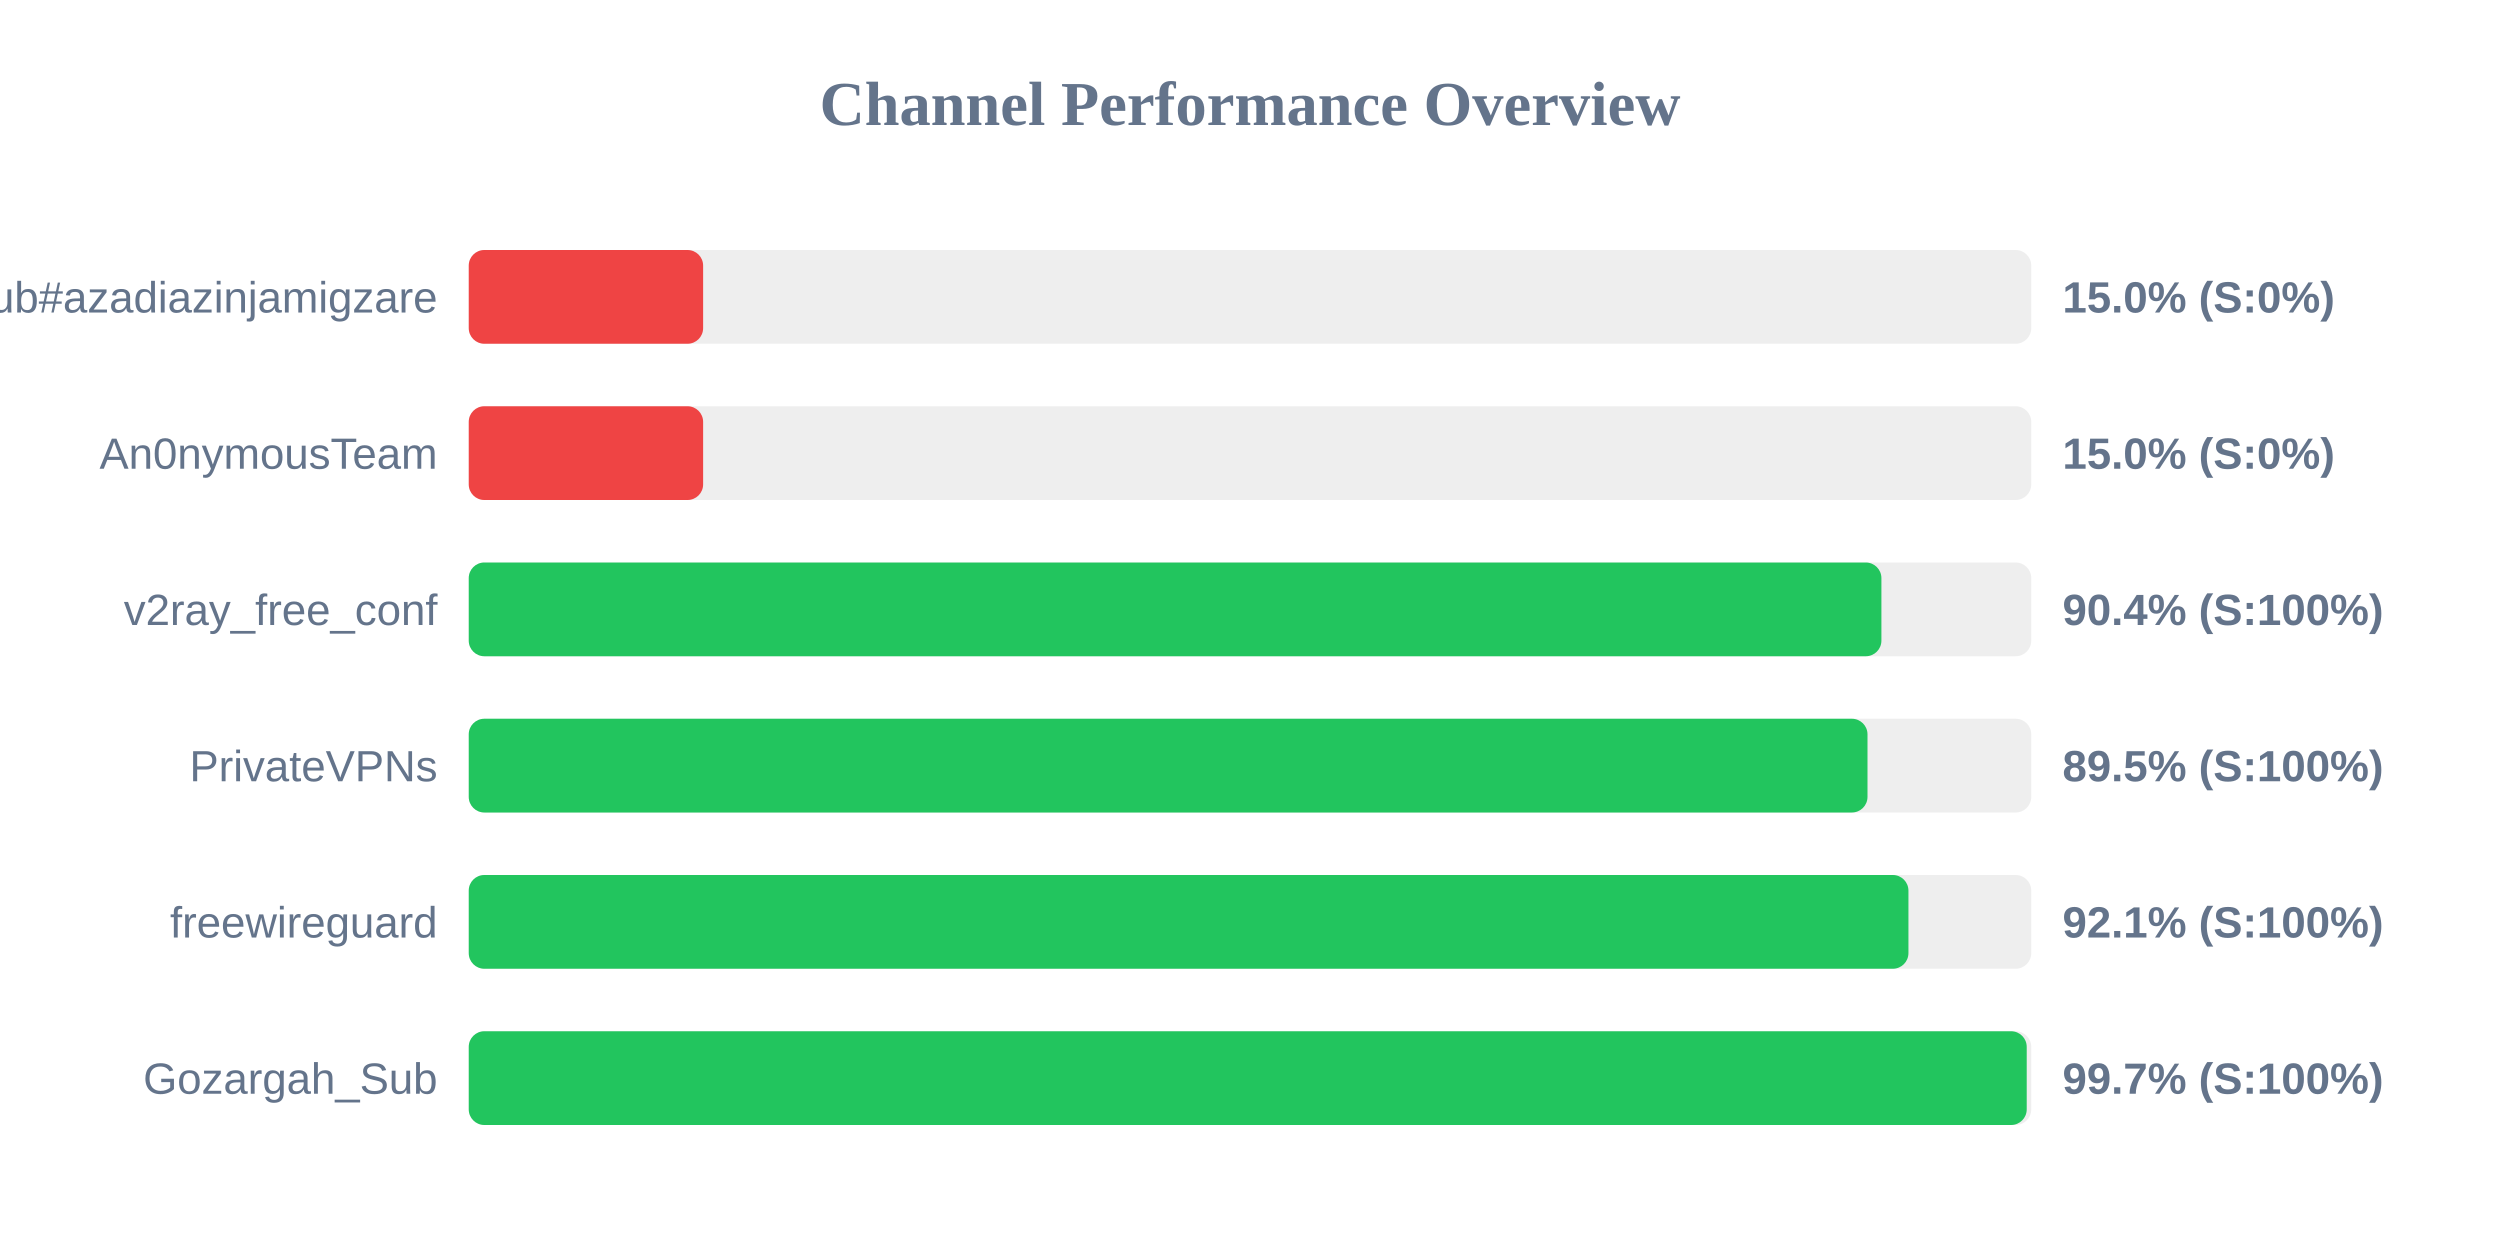
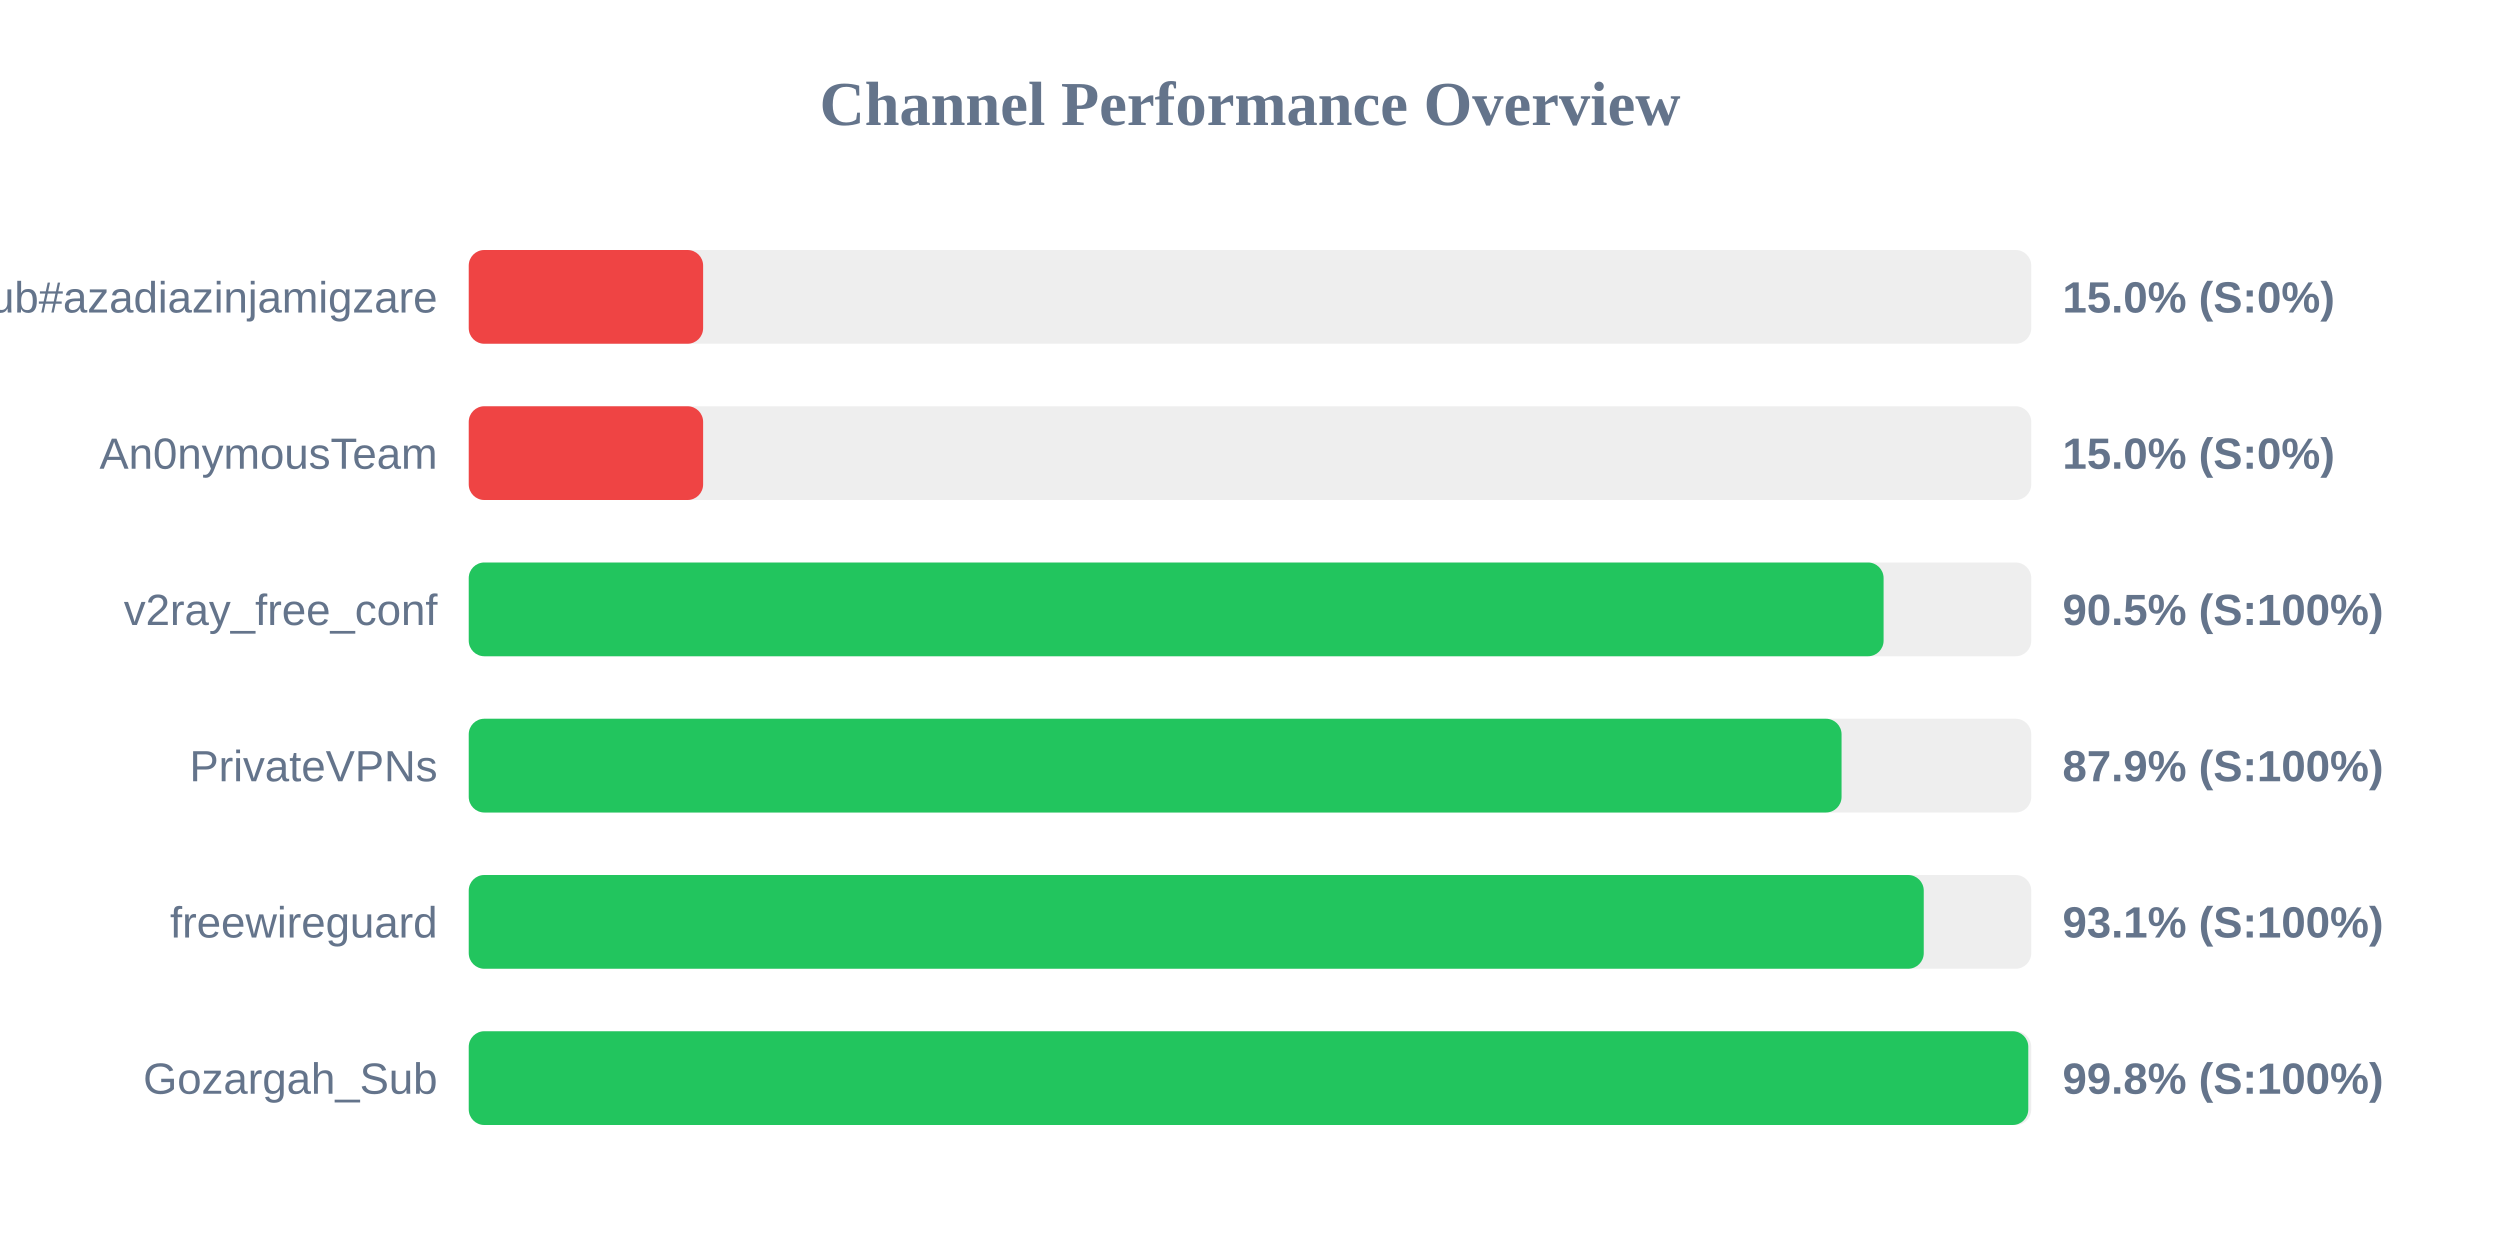
<svg xmlns="http://www.w3.org/2000/svg" width="800" height="400" version="1.1">
  <style>
        .row { font: 14px Arial; fill: #64748b; }
        .score { font: bold 14px Arial; fill: #64748b; }
    </style>
  <text x="400" y="40" text-anchor="middle" font-size="20px" font-weight="bold" fill="#64748b">Channel Performance Overview</text>
  <rect x="150" y="80" width="500" height="30" fill="#eee" rx="5" />
  <rect x="150" y="80" width="75.0" height="30" fill="#ef4444" rx="5" />
  <text x="140" y="100" text-anchor="end" class="row">Sub#azadiazinjamigzare</text>
  <text x="660" y="100" text-anchor="start" class="score">15.0% (S:0%)</text>
  <rect x="150" y="130" width="500" height="30" fill="#eee" rx="5" />
  <rect x="150" y="130" width="75.0" height="30" fill="#ef4444" rx="5" />
  <text x="140" y="150" text-anchor="end" class="row">An0nymousTeam</text>
  <text x="660" y="150" text-anchor="start" class="score">15.0% (S:0%)</text>
  <rect x="150" y="180" width="500" height="30" fill="#eee" rx="5" />
-   <rect x="150" y="180" width="452.05" height="30" fill="#22c55e" rx="5" />
+   <rect x="150" y="180" width="452.75" height="30" fill="#22c55e" rx="5" />
  <text x="140" y="200" text-anchor="end" class="row">v2ray_free_conf</text>
-   <text x="660" y="200" text-anchor="start" class="score">90.4% (S:100%)</text>
+   <text x="660" y="200" text-anchor="start" class="score">90.5% (S:100%)</text>
  <rect x="150" y="230" width="500" height="30" fill="#eee" rx="5" />
-   <rect x="150" y="230" width="447.6" height="30" fill="#22c55e" rx="5" />
+   <rect x="150" y="230" width="439.3" height="30" fill="#22c55e" rx="5" />
  <text x="140" y="250" text-anchor="end" class="row">PrivateVPNs</text>
-   <text x="660" y="250" text-anchor="start" class="score">89.5% (S:100%)</text>
+   <text x="660" y="250" text-anchor="start" class="score">87.9% (S:100%)</text>
  <rect x="150" y="280" width="500" height="30" fill="#eee" rx="5" />
-   <rect x="150" y="280" width="460.7" height="30" fill="#22c55e" rx="5" />
+   <rect x="150" y="280" width="465.6" height="30" fill="#22c55e" rx="5" />
  <text x="140" y="300" text-anchor="end" class="row">freewireguard</text>
-   <text x="660" y="300" text-anchor="start" class="score">92.1% (S:100%)</text>
+   <text x="660" y="300" text-anchor="start" class="score">93.1% (S:100%)</text>
  <rect x="150" y="330" width="500" height="30" fill="#eee" rx="5" />
-   <rect x="150" y="330" width="498.55" height="30" fill="#22c55e" rx="5" />
+   <rect x="150" y="330" width="499.05" height="30" fill="#22c55e" rx="5" />
  <text x="140" y="350" text-anchor="end" class="row">Gozargah_Sub</text>
-   <text x="660" y="350" text-anchor="start" class="score">99.7% (S:100%)</text>
+   <text x="660" y="350" text-anchor="start" class="score">99.8% (S:100%)</text>
</svg>
